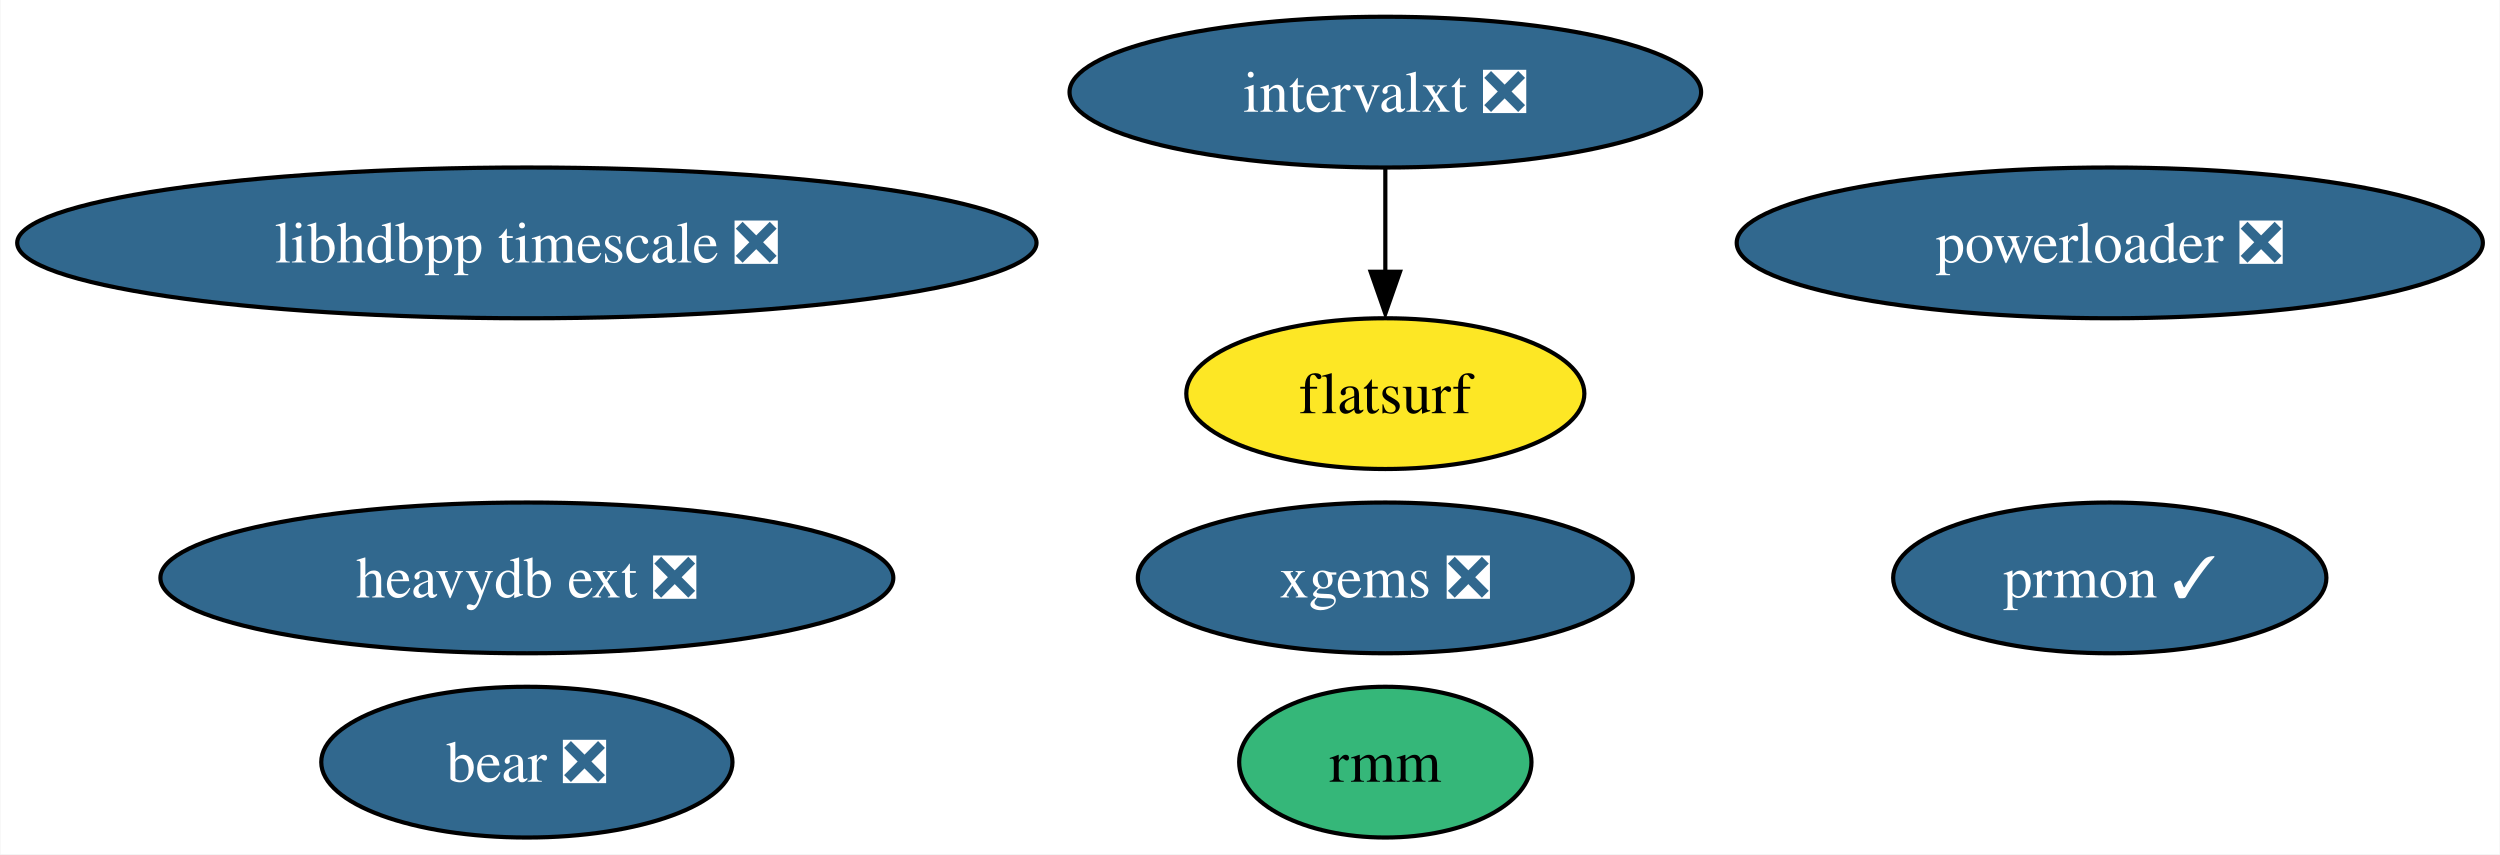
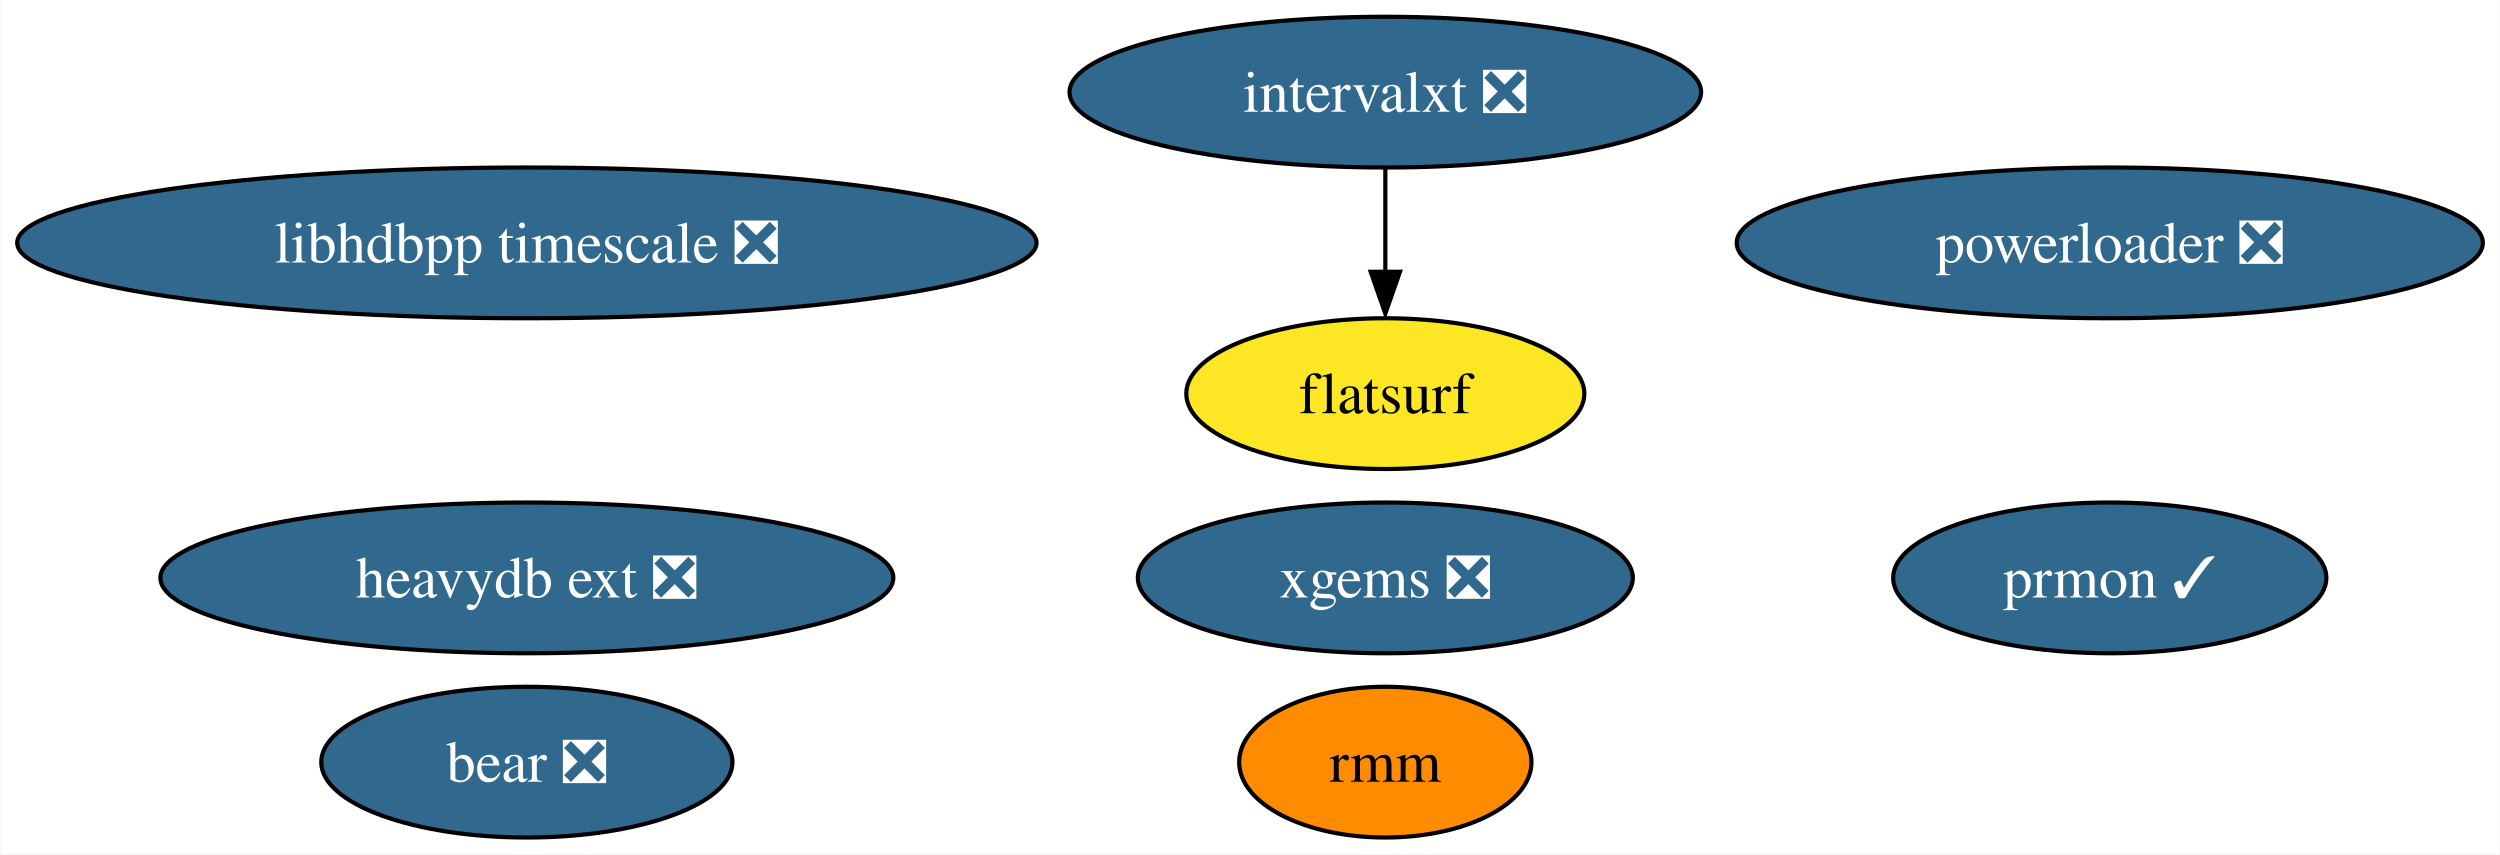
<svg xmlns="http://www.w3.org/2000/svg" xmlns:xlink="http://www.w3.org/1999/xlink" width="597pt" height="204pt" viewBox="0.00 0.00 596.79 204.00">
  <g id="graph0" class="graph" transform="scale(1 1) rotate(0) translate(4 200)">
    <polygon fill="white" stroke="none" points="-4,4 -4,-200 592.79,-200 592.79,4 -4,4" />
    <g id="node1" class="node">
      <g id="a_node1">
        <a xlink:href="https://github.com/conda-forge/prmon-feedstock/pull/14" xlink:title="prmon ✓">
          <ellipse fill="#31688e" stroke="black" cx="499.71" cy="-62" rx="51.73" ry="18" />
          <text text-anchor="middle" x="499.71" y="-57.33" font-family="Times,serif" font-size="14.00" fill="white">prmon ✓</text>
        </a>
      </g>
    </g>
    <g id="node2" class="node">
      <g id="a_node2">
        <a xlink:href="https://github.com/conda-forge/xgems-feedstock/pull/24" xlink:title="xgems ❎">
          <ellipse fill="#31688e" stroke="black" cx="326.71" cy="-62" rx="59.1" ry="18" />
          <text text-anchor="middle" x="326.71" y="-57.33" font-family="Times,serif" font-size="14.00" fill="white">xgems ❎</text>
        </a>
      </g>
    </g>
    <g id="node3" class="node">
      <g id="a_node3">
        <a xlink:href="https://github.com/conda-forge/intervalxt-feedstock/pull/14" xlink:title="intervalxt ❎">
          <ellipse fill="#31688e" stroke="black" cx="326.71" cy="-178" rx="75.41" ry="18" />
          <text text-anchor="middle" x="326.71" y="-173.32" font-family="Times,serif" font-size="14.00" fill="white">intervalxt ❎</text>
        </a>
      </g>
    </g>
    <g id="node4" class="node">
      <g id="a_node4">
        <a xlink:href="https://github.com/conda-forge/flatsurf-feedstock" xlink:title="flatsurf">
          <ellipse fill="#fde725" stroke="black" cx="326.71" cy="-106" rx="47.53" ry="18" />
          <text text-anchor="middle" x="326.71" y="-101.33" font-family="Times,serif" font-size="14.00">flatsurf</text>
        </a>
      </g>
    </g>
    <g id="edge1" class="edge">
      <path fill="none" stroke="black" d="M326.71,-159.7C326.71,-152.24 326.71,-143.32 326.71,-134.97" />
      <polygon fill="black" stroke="black" points="330.21,-135.1 326.71,-125.1 323.21,-135.1 330.21,-135.1" />
    </g>
    <g id="node5" class="node">
      <g id="a_node5">
        <a xlink:href="https://github.com/conda-forge/bear-feedstock/pull/37" xlink:title="bear ❎">
          <ellipse fill="#31688e" stroke="black" cx="121.71" cy="-18" rx="49.1" ry="18" />
          <text text-anchor="middle" x="121.71" y="-13.32" font-family="Times,serif" font-size="14.00" fill="white">bear ❎</text>
        </a>
      </g>
    </g>
    <g id="node6" class="node">
      <g id="a_node6">
        <a xlink:href="https://github.com/conda-forge/rmm-feedstock" xlink:title="rmm">
-           <ellipse fill="#35b779" stroke="black" cx="326.71" cy="-18" rx="34.9" ry="18" />
+           <ellipse fill="#ff8c00" stroke="black" cx="326.71" cy="-18" rx="34.9" ry="18" />
          <text text-anchor="middle" x="326.71" y="-13.32" font-family="Times,serif" font-size="14.00">rmm</text>
        </a>
      </g>
    </g>
    <g id="node7" class="node">
      <g id="a_node7">
        <a xlink:href="https://github.com/conda-forge/heavydb-ext-feedstock/pull/48" xlink:title="heavydb ext ❎">
          <ellipse fill="#31688e" stroke="black" cx="121.71" cy="-62" rx="87.51" ry="18" />
          <text text-anchor="middle" x="121.71" y="-57.33" font-family="Times,serif" font-size="14.00" fill="white">heavydb ext ❎</text>
        </a>
      </g>
    </g>
    <g id="node8" class="node">
      <g id="a_node8">
        <a xlink:href="https://github.com/conda-forge/powerloader-feedstock/pull/27" xlink:title="powerloader ❎">
          <ellipse fill="#31688e" stroke="black" cx="499.71" cy="-142" rx="89.09" ry="18" />
          <text text-anchor="middle" x="499.71" y="-137.32" font-family="Times,serif" font-size="14.00" fill="white">powerloader ❎</text>
        </a>
      </g>
    </g>
    <g id="node9" class="node">
      <g id="a_node9">
        <a xlink:href="https://github.com/conda-forge/libhdbpp-timescale-feedstock/pull/4" xlink:title="libhdbpp timescale ❎">
          <ellipse fill="#31688e" stroke="black" cx="121.71" cy="-142" rx="121.71" ry="18" />
          <text text-anchor="middle" x="121.71" y="-137.32" font-family="Times,serif" font-size="14.00" fill="white">libhdbpp timescale ❎</text>
        </a>
      </g>
    </g>
  </g>
</svg>
